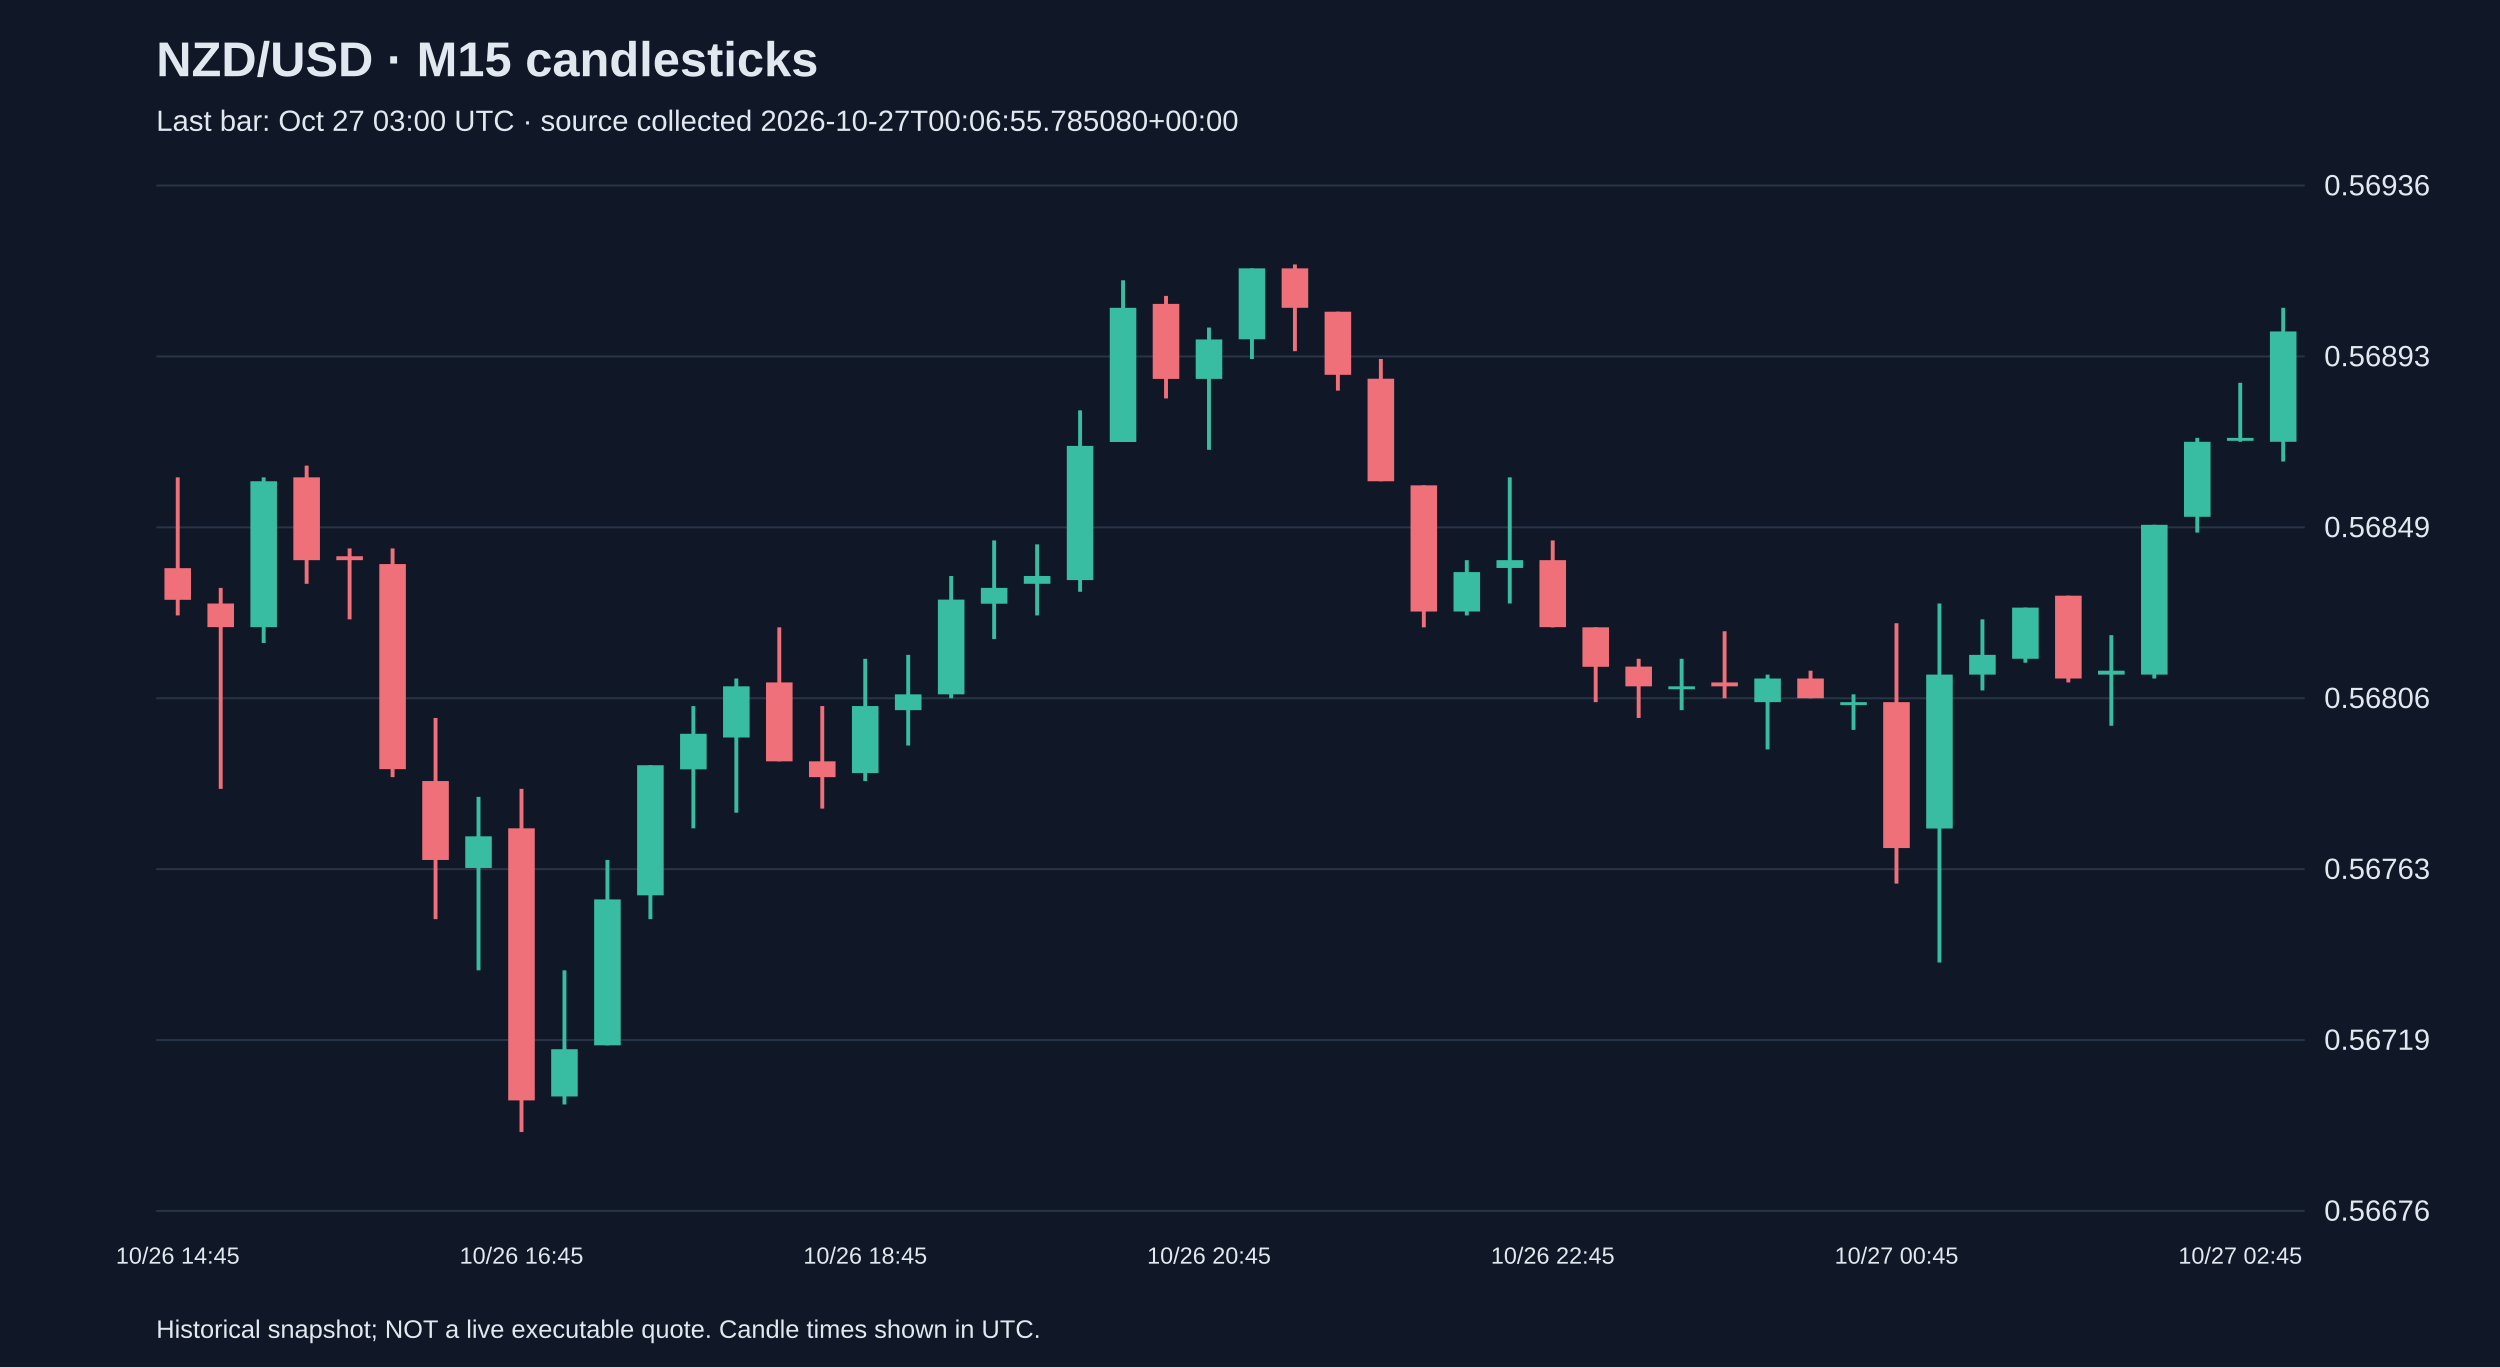
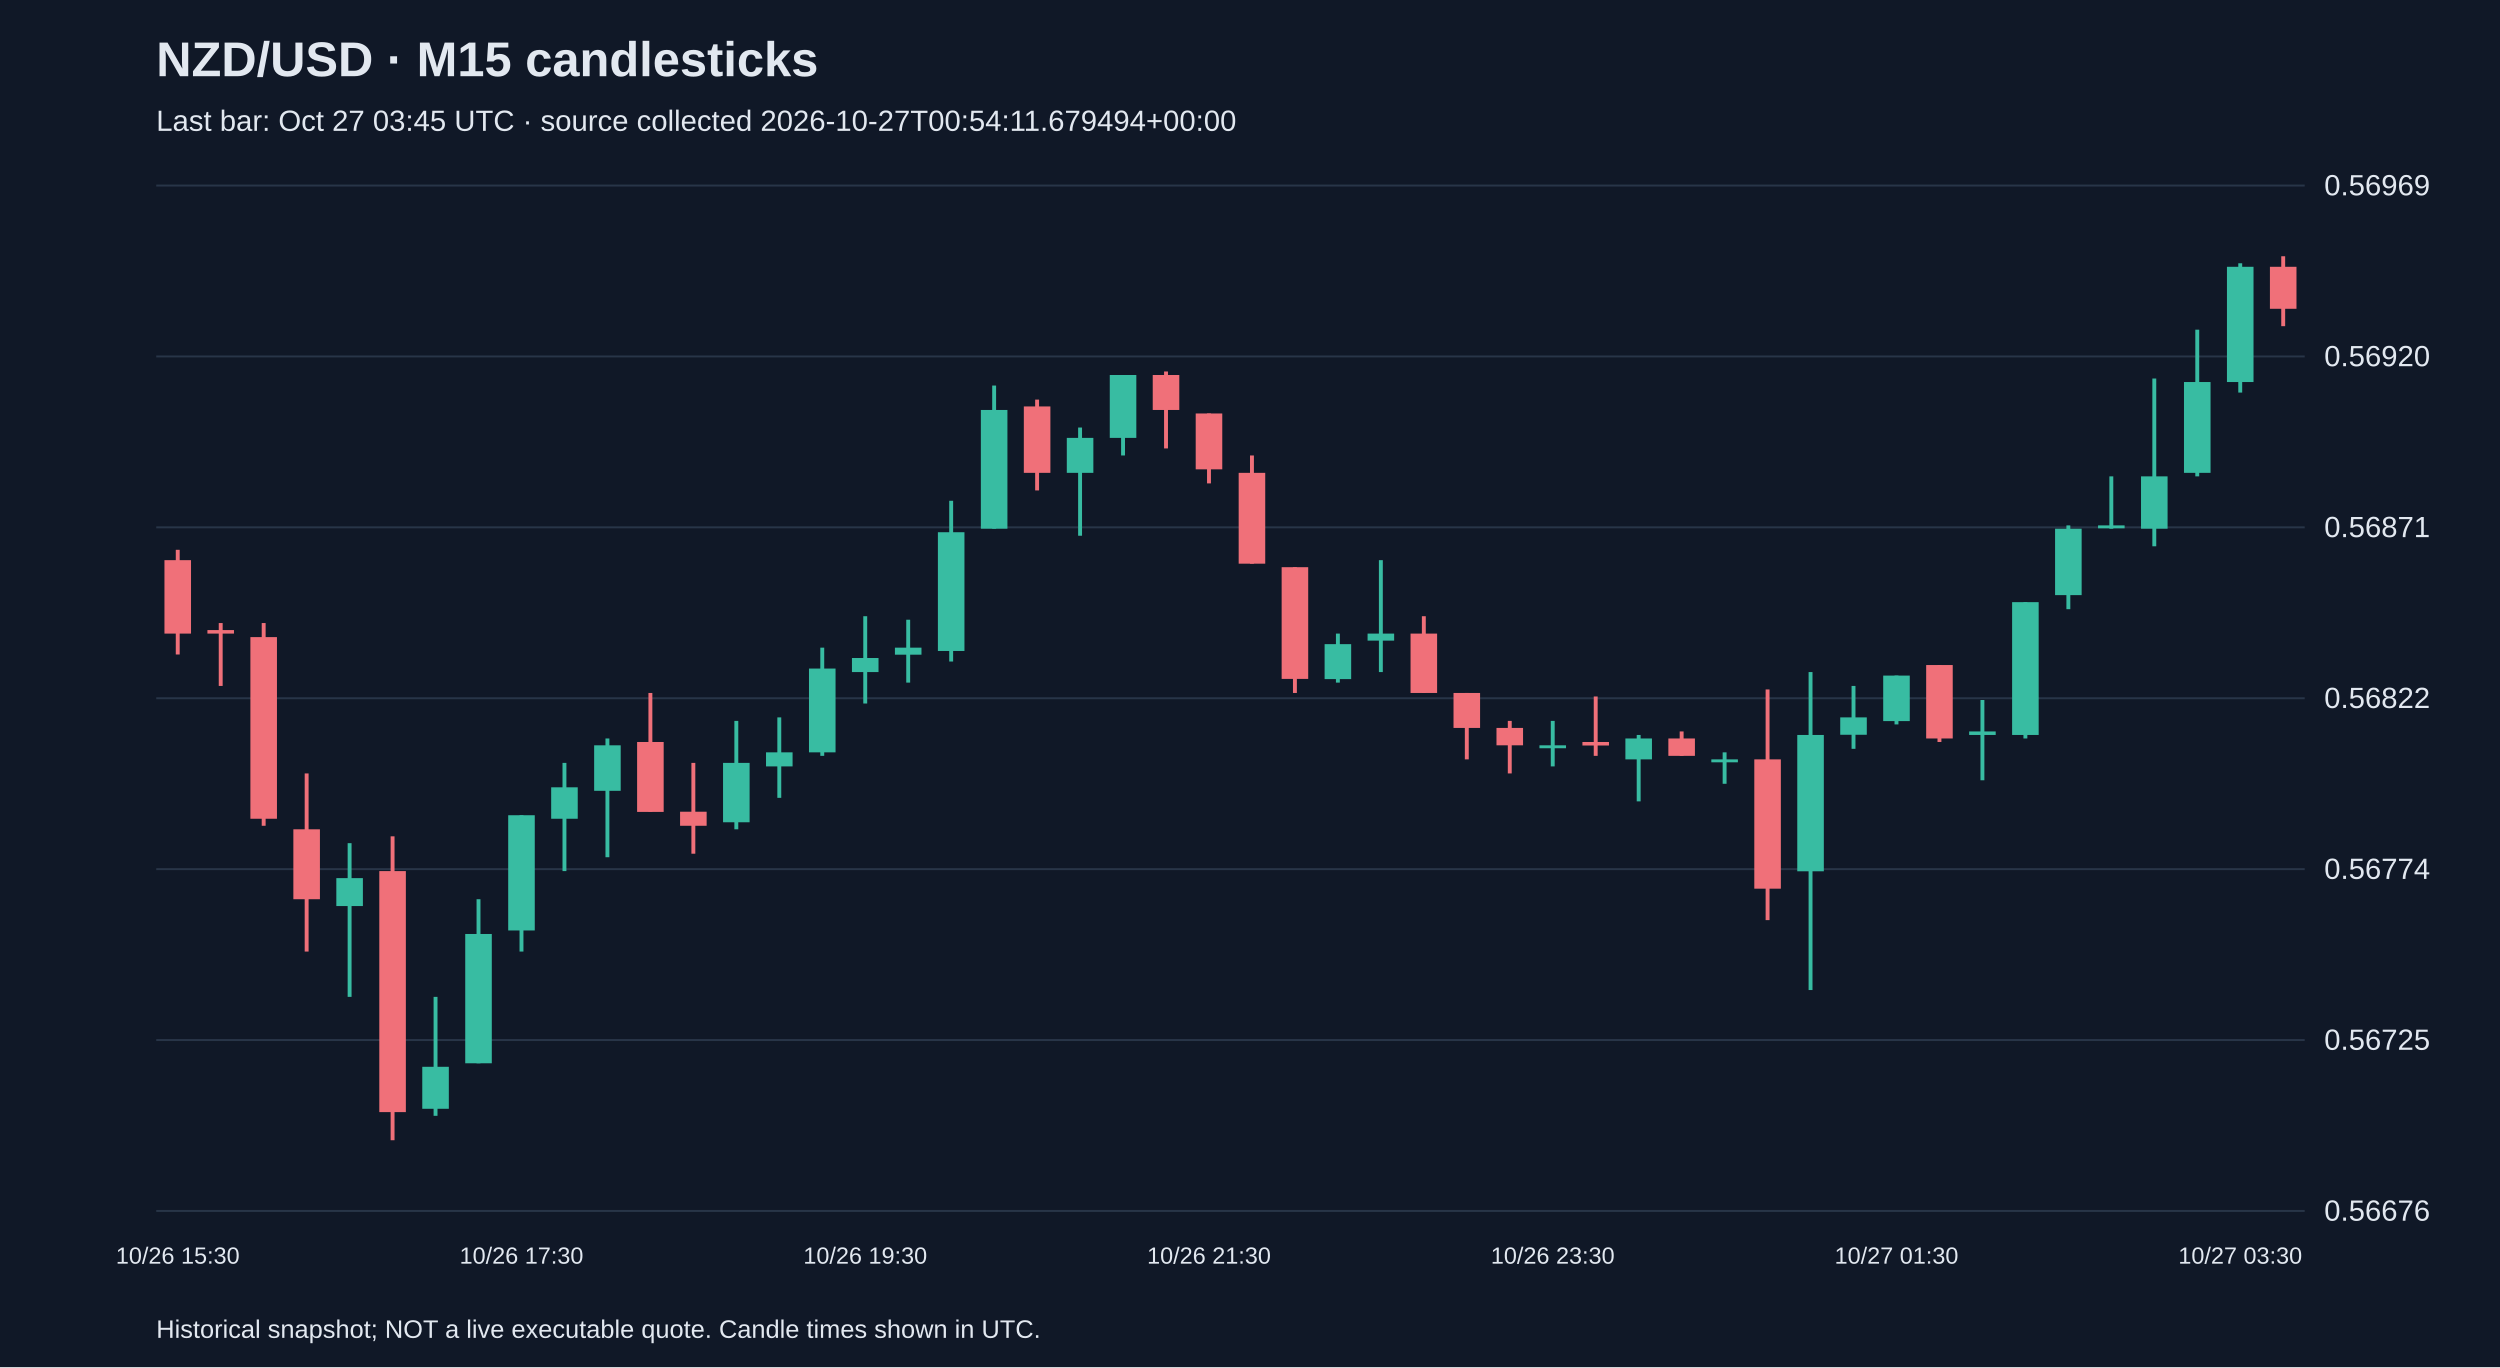
<svg xmlns="http://www.w3.org/2000/svg" viewBox="0 0 1280 700">
  <rect width="100%" height="100%" fill="#101827" />
  <style>text{font-family:Arial,sans-serif;fill:#e2e8f0}</style>
  <text x="80" y="39" font-size="25" font-weight="bold">NZD/USD · M15 candlesticks</text>
-   <text x="80" y="67" font-size="15" fill="#a6b1c5">Last bar: Oct 27 03:00 UTC · source collected 2026-10-27T00:06:55.785080+00:00</text>
+   <text x="80" y="67" font-size="15" fill="#a6b1c5">Last bar: Oct 27 03:45 UTC · source collected 2026-10-27T00:54:11.679494+00:00</text>
  <line x1="80" y1="620.0" x2="1180" y2="620.0" stroke="#283548" />
  <text x="1190" y="625.0" font-size="15">0.56676</text>
  <line x1="80" y1="532.5" x2="1180" y2="532.5" stroke="#283548" />
-   <text x="1190" y="537.5" font-size="15">0.56719</text>
+   <text x="1190" y="537.5" font-size="15">0.56725</text>
  <line x1="80" y1="445.0" x2="1180" y2="445.0" stroke="#283548" />
-   <text x="1190" y="450.0" font-size="15">0.56763</text>
+   <text x="1190" y="450.0" font-size="15">0.56774</text>
  <line x1="80" y1="357.5" x2="1180" y2="357.5" stroke="#283548" />
-   <text x="1190" y="362.5" font-size="15">0.56806</text>
+   <text x="1190" y="362.5" font-size="15">0.56822</text>
  <line x1="80" y1="270.0" x2="1180" y2="270.0" stroke="#283548" />
-   <text x="1190" y="275.0" font-size="15">0.56849</text>
+   <text x="1190" y="275.0" font-size="15">0.56871</text>
  <line x1="80" y1="182.5" x2="1180" y2="182.5" stroke="#283548" />
-   <text x="1190" y="187.5" font-size="15">0.56893</text>
+   <text x="1190" y="187.5" font-size="15">0.56920</text>
  <line x1="80" y1="95.0" x2="1180" y2="95.0" stroke="#283548" />
-   <text x="1190" y="100.0" font-size="15">0.56936</text>
-   <line x1="91.0" y1="244.4" x2="91.0" y2="315.1" stroke="#f07079" stroke-width="2" />
-   <rect x="84.2" y="290.9" width="13.6" height="16.2" fill="#f07079" />
-   <text x="91.0" y="647" text-anchor="middle" font-size="12">10/26 14:45</text>
-   <line x1="113.0" y1="301.0" x2="113.0" y2="403.9" stroke="#f07079" stroke-width="2" />
-   <rect x="106.2" y="309.0" width="13.6" height="12.1" fill="#f07079" />
-   <line x1="135.0" y1="244.4" x2="135.0" y2="329.2" stroke="#38bca2" stroke-width="2" />
-   <rect x="128.2" y="246.4" width="13.6" height="74.7" fill="#38bca2" />
-   <line x1="157.0" y1="238.4" x2="157.0" y2="298.9" stroke="#f07079" stroke-width="2" />
-   <rect x="150.2" y="244.4" width="13.6" height="42.4" fill="#f07079" />
-   <line x1="179.0" y1="280.8" x2="179.0" y2="317.1" stroke="#f07079" stroke-width="2" />
-   <rect x="172.2" y="284.8" width="13.6" height="2.0" fill="#f07079" />
-   <line x1="201.0" y1="280.8" x2="201.0" y2="397.9" stroke="#f07079" stroke-width="2" />
-   <rect x="194.2" y="288.8" width="13.6" height="105.0" fill="#f07079" />
-   <line x1="223.0" y1="367.6" x2="223.0" y2="470.6" stroke="#f07079" stroke-width="2" />
-   <rect x="216.2" y="399.9" width="13.6" height="40.4" fill="#f07079" />
-   <line x1="245.0" y1="408.0" x2="245.0" y2="496.8" stroke="#38bca2" stroke-width="2" />
-   <rect x="238.2" y="428.2" width="13.6" height="16.2" fill="#38bca2" />
-   <line x1="267.0" y1="403.9" x2="267.0" y2="579.6" stroke="#f07079" stroke-width="2" />
-   <rect x="260.2" y="424.1" width="13.6" height="139.3" fill="#f07079" />
-   <text x="267.0" y="647" text-anchor="middle" font-size="12">10/26 16:45</text>
-   <line x1="289.0" y1="496.8" x2="289.0" y2="565.5" stroke="#38bca2" stroke-width="2" />
-   <rect x="282.2" y="537.2" width="13.6" height="24.2" fill="#38bca2" />
-   <line x1="311.0" y1="440.3" x2="311.0" y2="535.2" stroke="#38bca2" stroke-width="2" />
-   <rect x="304.2" y="460.5" width="13.6" height="74.7" fill="#38bca2" />
-   <line x1="333.0" y1="391.8" x2="333.0" y2="470.6" stroke="#38bca2" stroke-width="2" />
-   <rect x="326.2" y="391.8" width="13.6" height="66.6" fill="#38bca2" />
-   <line x1="355.0" y1="361.5" x2="355.0" y2="424.1" stroke="#38bca2" stroke-width="2" />
-   <rect x="348.2" y="375.7" width="13.6" height="18.2" fill="#38bca2" />
-   <line x1="377.0" y1="347.4" x2="377.0" y2="416.1" stroke="#38bca2" stroke-width="2" />
-   <rect x="370.2" y="351.4" width="13.6" height="26.2" fill="#38bca2" />
-   <line x1="399.0" y1="321.2" x2="399.0" y2="389.8" stroke="#f07079" stroke-width="2" />
-   <rect x="392.2" y="349.4" width="13.6" height="40.4" fill="#f07079" />
-   <line x1="421.0" y1="361.5" x2="421.0" y2="414.0" stroke="#f07079" stroke-width="2" />
-   <rect x="414.2" y="389.8" width="13.6" height="8.1" fill="#f07079" />
-   <line x1="443.0" y1="337.3" x2="443.0" y2="399.9" stroke="#38bca2" stroke-width="2" />
-   <rect x="436.2" y="361.5" width="13.6" height="34.3" fill="#38bca2" />
-   <text x="443.0" y="647" text-anchor="middle" font-size="12">10/26 18:45</text>
-   <line x1="465.0" y1="335.3" x2="465.0" y2="381.7" stroke="#38bca2" stroke-width="2" />
-   <rect x="458.2" y="355.5" width="13.6" height="8.1" fill="#38bca2" />
-   <line x1="487.0" y1="294.9" x2="487.0" y2="357.5" stroke="#38bca2" stroke-width="2" />
-   <rect x="480.2" y="307.0" width="13.6" height="48.5" fill="#38bca2" />
-   <line x1="509.0" y1="276.7" x2="509.0" y2="327.2" stroke="#38bca2" stroke-width="2" />
-   <rect x="502.2" y="301.0" width="13.6" height="8.1" fill="#38bca2" />
-   <line x1="531.0" y1="278.7" x2="531.0" y2="315.1" stroke="#38bca2" stroke-width="2" />
-   <rect x="524.2" y="294.9" width="13.6" height="4.0" fill="#38bca2" />
-   <line x1="553.0" y1="210.1" x2="553.0" y2="303.0" stroke="#38bca2" stroke-width="2" />
-   <rect x="546.2" y="228.3" width="13.6" height="68.7" fill="#38bca2" />
-   <line x1="575.0" y1="143.5" x2="575.0" y2="226.2" stroke="#38bca2" stroke-width="2" />
-   <rect x="568.2" y="157.6" width="13.6" height="68.7" fill="#38bca2" />
-   <line x1="597.0" y1="151.5" x2="597.0" y2="204.0" stroke="#f07079" stroke-width="2" />
-   <rect x="590.2" y="155.6" width="13.6" height="38.4" fill="#f07079" />
-   <line x1="619.0" y1="167.7" x2="619.0" y2="230.3" stroke="#38bca2" stroke-width="2" />
-   <rect x="612.2" y="173.8" width="13.6" height="20.2" fill="#38bca2" />
-   <text x="619.0" y="647" text-anchor="middle" font-size="12">10/26 20:45</text>
-   <line x1="641.0" y1="137.4" x2="641.0" y2="183.8" stroke="#38bca2" stroke-width="2" />
-   <rect x="634.2" y="137.4" width="13.6" height="36.3" fill="#38bca2" />
-   <line x1="663.0" y1="135.4" x2="663.0" y2="179.8" stroke="#f07079" stroke-width="2" />
-   <rect x="656.2" y="137.4" width="13.6" height="20.2" fill="#f07079" />
-   <line x1="685.0" y1="159.6" x2="685.0" y2="200.0" stroke="#f07079" stroke-width="2" />
-   <rect x="678.2" y="159.6" width="13.6" height="32.3" fill="#f07079" />
-   <line x1="707.0" y1="183.8" x2="707.0" y2="246.4" stroke="#f07079" stroke-width="2" />
-   <rect x="700.2" y="193.9" width="13.6" height="52.5" fill="#f07079" />
-   <line x1="729.0" y1="248.5" x2="729.0" y2="321.2" stroke="#f07079" stroke-width="2" />
-   <rect x="722.2" y="248.5" width="13.6" height="64.6" fill="#f07079" />
-   <line x1="751.0" y1="286.8" x2="751.0" y2="315.1" stroke="#38bca2" stroke-width="2" />
-   <rect x="744.2" y="292.9" width="13.6" height="20.2" fill="#38bca2" />
-   <line x1="773.0" y1="244.4" x2="773.0" y2="309.0" stroke="#38bca2" stroke-width="2" />
-   <rect x="766.2" y="286.8" width="13.6" height="4.0" fill="#38bca2" />
-   <line x1="795.0" y1="276.7" x2="795.0" y2="321.2" stroke="#f07079" stroke-width="2" />
-   <rect x="788.2" y="286.8" width="13.6" height="34.3" fill="#f07079" />
-   <text x="795.0" y="647" text-anchor="middle" font-size="12">10/26 22:45</text>
-   <line x1="817.0" y1="321.2" x2="817.0" y2="359.5" stroke="#f07079" stroke-width="2" />
-   <rect x="810.2" y="321.2" width="13.6" height="20.2" fill="#f07079" />
-   <line x1="839.0" y1="337.3" x2="839.0" y2="367.6" stroke="#f07079" stroke-width="2" />
-   <rect x="832.2" y="341.3" width="13.6" height="10.1" fill="#f07079" />
-   <line x1="861.0" y1="337.3" x2="861.0" y2="363.6" stroke="#38bca2" stroke-width="2" />
-   <rect x="854.2" y="351.4" width="13.6" height="1.5" fill="#38bca2" />
-   <line x1="883.0" y1="323.2" x2="883.0" y2="357.5" stroke="#f07079" stroke-width="2" />
-   <rect x="876.2" y="349.4" width="13.6" height="2.0" fill="#f07079" />
-   <line x1="905.0" y1="345.4" x2="905.0" y2="383.7" stroke="#38bca2" stroke-width="2" />
-   <rect x="898.2" y="347.4" width="13.6" height="12.1" fill="#38bca2" />
-   <line x1="927.0" y1="343.4" x2="927.0" y2="357.5" stroke="#f07079" stroke-width="2" />
-   <rect x="920.2" y="347.4" width="13.6" height="10.1" fill="#f07079" />
-   <line x1="949.0" y1="355.5" x2="949.0" y2="373.7" stroke="#38bca2" stroke-width="2" />
-   <rect x="942.2" y="359.5" width="13.6" height="1.5" fill="#38bca2" />
-   <line x1="971.0" y1="319.1" x2="971.0" y2="452.4" stroke="#f07079" stroke-width="2" />
-   <rect x="964.2" y="359.5" width="13.6" height="74.7" fill="#f07079" />
-   <text x="971.0" y="647" text-anchor="middle" font-size="12">10/27 00:45</text>
-   <line x1="993.0" y1="309.0" x2="993.0" y2="492.8" stroke="#38bca2" stroke-width="2" />
-   <rect x="986.2" y="345.4" width="13.6" height="78.8" fill="#38bca2" />
-   <line x1="1015.0" y1="317.1" x2="1015.0" y2="353.5" stroke="#38bca2" stroke-width="2" />
-   <rect x="1008.2" y="335.3" width="13.6" height="10.1" fill="#38bca2" />
-   <line x1="1037.0" y1="311.1" x2="1037.0" y2="339.3" stroke="#38bca2" stroke-width="2" />
-   <rect x="1030.2" y="311.1" width="13.6" height="26.2" fill="#38bca2" />
-   <line x1="1059.0" y1="305.0" x2="1059.0" y2="349.4" stroke="#f07079" stroke-width="2" />
-   <rect x="1052.2" y="305.0" width="13.6" height="42.4" fill="#f07079" />
-   <line x1="1081.0" y1="325.2" x2="1081.0" y2="371.6" stroke="#38bca2" stroke-width="2" />
-   <rect x="1074.2" y="343.4" width="13.6" height="2.0" fill="#38bca2" />
-   <line x1="1103.0" y1="268.7" x2="1103.0" y2="347.4" stroke="#38bca2" stroke-width="2" />
-   <rect x="1096.2" y="268.7" width="13.6" height="76.7" fill="#38bca2" />
-   <line x1="1125.0" y1="224.2" x2="1125.0" y2="272.7" stroke="#38bca2" stroke-width="2" />
-   <rect x="1118.2" y="226.2" width="13.6" height="38.4" fill="#38bca2" />
-   <line x1="1147.0" y1="196.0" x2="1147.0" y2="226.2" stroke="#38bca2" stroke-width="2" />
-   <rect x="1140.2" y="224.2" width="13.6" height="1.5" fill="#38bca2" />
-   <text x="1147.0" y="647" text-anchor="middle" font-size="12">10/27 02:45</text>
-   <line x1="1169.0" y1="157.6" x2="1169.0" y2="236.3" stroke="#38bca2" stroke-width="2" />
-   <rect x="1162.2" y="169.7" width="13.6" height="56.5" fill="#38bca2" />
+   <text x="1190" y="100.0" font-size="15">0.56969</text>
+   <line x1="91.0" y1="281.5" x2="91.0" y2="335.1" stroke="#f07079" stroke-width="2" />
+   <rect x="84.2" y="286.8" width="13.6" height="37.6" fill="#f07079" />
+   <text x="91.0" y="647" text-anchor="middle" font-size="12">10/26 15:30</text>
+   <line x1="113.0" y1="319.0" x2="113.0" y2="351.2" stroke="#f07079" stroke-width="2" />
+   <rect x="106.2" y="322.6" width="13.6" height="1.8" fill="#f07079" />
+   <line x1="135.0" y1="319.0" x2="135.0" y2="422.8" stroke="#f07079" stroke-width="2" />
+   <rect x="128.2" y="326.2" width="13.6" height="93.0" fill="#f07079" />
+   <line x1="157.0" y1="396.0" x2="157.0" y2="487.2" stroke="#f07079" stroke-width="2" />
+   <rect x="150.2" y="424.6" width="13.6" height="35.8" fill="#f07079" />
+   <line x1="179.0" y1="431.7" x2="179.0" y2="510.4" stroke="#38bca2" stroke-width="2" />
+   <rect x="172.2" y="449.6" width="13.6" height="14.3" fill="#38bca2" />
+   <line x1="201.0" y1="428.2" x2="201.0" y2="583.8" stroke="#f07079" stroke-width="2" />
+   <rect x="194.2" y="446.0" width="13.6" height="123.4" fill="#f07079" />
+   <line x1="223.0" y1="510.4" x2="223.0" y2="571.3" stroke="#38bca2" stroke-width="2" />
+   <rect x="216.2" y="546.2" width="13.6" height="21.5" fill="#38bca2" />
+   <line x1="245.0" y1="460.4" x2="245.0" y2="544.4" stroke="#38bca2" stroke-width="2" />
+   <rect x="238.2" y="478.2" width="13.6" height="66.2" fill="#38bca2" />
+   <line x1="267.0" y1="417.4" x2="267.0" y2="487.2" stroke="#38bca2" stroke-width="2" />
+   <rect x="260.2" y="417.4" width="13.6" height="59.0" fill="#38bca2" />
+   <text x="267.0" y="647" text-anchor="middle" font-size="12">10/26 17:30</text>
+   <line x1="289.0" y1="390.6" x2="289.0" y2="446.0" stroke="#38bca2" stroke-width="2" />
+   <rect x="282.2" y="403.1" width="13.6" height="16.1" fill="#38bca2" />
+   <line x1="311.0" y1="378.1" x2="311.0" y2="438.9" stroke="#38bca2" stroke-width="2" />
+   <rect x="304.2" y="381.6" width="13.6" height="23.3" fill="#38bca2" />
+   <line x1="333.0" y1="354.8" x2="333.0" y2="415.6" stroke="#f07079" stroke-width="2" />
+   <rect x="326.2" y="379.9" width="13.6" height="35.8" fill="#f07079" />
+   <line x1="355.0" y1="390.6" x2="355.0" y2="437.1" stroke="#f07079" stroke-width="2" />
+   <rect x="348.2" y="415.6" width="13.6" height="7.2" fill="#f07079" />
+   <line x1="377.0" y1="369.1" x2="377.0" y2="424.6" stroke="#38bca2" stroke-width="2" />
+   <rect x="370.2" y="390.6" width="13.6" height="30.4" fill="#38bca2" />
+   <line x1="399.0" y1="367.3" x2="399.0" y2="408.5" stroke="#38bca2" stroke-width="2" />
+   <rect x="392.2" y="385.2" width="13.6" height="7.2" fill="#38bca2" />
+   <line x1="421.0" y1="331.6" x2="421.0" y2="387.0" stroke="#38bca2" stroke-width="2" />
+   <rect x="414.2" y="342.3" width="13.6" height="42.9" fill="#38bca2" />
+   <line x1="443.0" y1="315.5" x2="443.0" y2="360.2" stroke="#38bca2" stroke-width="2" />
+   <rect x="436.2" y="336.9" width="13.6" height="7.2" fill="#38bca2" />
+   <text x="443.0" y="647" text-anchor="middle" font-size="12">10/26 19:30</text>
+   <line x1="465.0" y1="317.3" x2="465.0" y2="349.5" stroke="#38bca2" stroke-width="2" />
+   <rect x="458.2" y="331.6" width="13.6" height="3.6" fill="#38bca2" />
+   <line x1="487.0" y1="256.4" x2="487.0" y2="338.7" stroke="#38bca2" stroke-width="2" />
+   <rect x="480.2" y="272.5" width="13.6" height="60.8" fill="#38bca2" />
+   <line x1="509.0" y1="197.4" x2="509.0" y2="270.7" stroke="#38bca2" stroke-width="2" />
+   <rect x="502.2" y="209.9" width="13.6" height="60.8" fill="#38bca2" />
+   <line x1="531.0" y1="204.6" x2="531.0" y2="251.1" stroke="#f07079" stroke-width="2" />
+   <rect x="524.2" y="208.1" width="13.6" height="34.0" fill="#f07079" />
+   <line x1="553.0" y1="218.9" x2="553.0" y2="274.3" stroke="#38bca2" stroke-width="2" />
+   <rect x="546.2" y="224.2" width="13.6" height="17.9" fill="#38bca2" />
+   <line x1="575.0" y1="192.0" x2="575.0" y2="233.2" stroke="#38bca2" stroke-width="2" />
+   <rect x="568.2" y="192.0" width="13.6" height="32.2" fill="#38bca2" />
+   <line x1="597.0" y1="190.2" x2="597.0" y2="229.6" stroke="#f07079" stroke-width="2" />
+   <rect x="590.2" y="192.0" width="13.6" height="17.9" fill="#f07079" />
+   <line x1="619.0" y1="211.7" x2="619.0" y2="247.5" stroke="#f07079" stroke-width="2" />
+   <rect x="612.2" y="211.7" width="13.6" height="28.6" fill="#f07079" />
+   <text x="619.0" y="647" text-anchor="middle" font-size="12">10/26 21:30</text>
+   <line x1="641.0" y1="233.2" x2="641.0" y2="288.6" stroke="#f07079" stroke-width="2" />
+   <rect x="634.2" y="242.1" width="13.6" height="46.5" fill="#f07079" />
+   <line x1="663.0" y1="290.4" x2="663.0" y2="354.8" stroke="#f07079" stroke-width="2" />
+   <rect x="656.2" y="290.4" width="13.6" height="57.2" fill="#f07079" />
+   <line x1="685.0" y1="324.4" x2="685.0" y2="349.5" stroke="#38bca2" stroke-width="2" />
+   <rect x="678.2" y="329.8" width="13.6" height="17.9" fill="#38bca2" />
+   <line x1="707.0" y1="286.8" x2="707.0" y2="344.1" stroke="#38bca2" stroke-width="2" />
+   <rect x="700.2" y="324.4" width="13.6" height="3.6" fill="#38bca2" />
+   <line x1="729.0" y1="315.5" x2="729.0" y2="354.8" stroke="#f07079" stroke-width="2" />
+   <rect x="722.2" y="324.4" width="13.6" height="30.4" fill="#f07079" />
+   <line x1="751.0" y1="354.8" x2="751.0" y2="388.8" stroke="#f07079" stroke-width="2" />
+   <rect x="744.2" y="354.8" width="13.6" height="17.9" fill="#f07079" />
+   <line x1="773.0" y1="369.1" x2="773.0" y2="396.0" stroke="#f07079" stroke-width="2" />
+   <rect x="766.2" y="372.7" width="13.6" height="8.9" fill="#f07079" />
+   <line x1="795.0" y1="369.1" x2="795.0" y2="392.4" stroke="#38bca2" stroke-width="2" />
+   <rect x="788.2" y="381.6" width="13.6" height="1.5" fill="#38bca2" />
+   <text x="795.0" y="647" text-anchor="middle" font-size="12">10/26 23:30</text>
+   <line x1="817.0" y1="356.6" x2="817.0" y2="387.0" stroke="#f07079" stroke-width="2" />
+   <rect x="810.2" y="379.9" width="13.6" height="1.8" fill="#f07079" />
+   <line x1="839.0" y1="376.3" x2="839.0" y2="410.3" stroke="#38bca2" stroke-width="2" />
+   <rect x="832.2" y="378.1" width="13.6" height="10.7" fill="#38bca2" />
+   <line x1="861.0" y1="374.5" x2="861.0" y2="387.0" stroke="#f07079" stroke-width="2" />
+   <rect x="854.2" y="378.1" width="13.6" height="8.9" fill="#f07079" />
+   <line x1="883.0" y1="385.2" x2="883.0" y2="401.3" stroke="#38bca2" stroke-width="2" />
+   <rect x="876.2" y="388.8" width="13.6" height="1.5" fill="#38bca2" />
+   <line x1="905.0" y1="353.0" x2="905.0" y2="471.1" stroke="#f07079" stroke-width="2" />
+   <rect x="898.2" y="388.8" width="13.6" height="66.2" fill="#f07079" />
+   <line x1="927.0" y1="344.1" x2="927.0" y2="506.9" stroke="#38bca2" stroke-width="2" />
+   <rect x="920.2" y="376.3" width="13.6" height="69.8" fill="#38bca2" />
+   <line x1="949.0" y1="351.2" x2="949.0" y2="383.4" stroke="#38bca2" stroke-width="2" />
+   <rect x="942.2" y="367.3" width="13.6" height="8.9" fill="#38bca2" />
+   <line x1="971.0" y1="345.9" x2="971.0" y2="370.9" stroke="#38bca2" stroke-width="2" />
+   <rect x="964.2" y="345.9" width="13.6" height="23.3" fill="#38bca2" />
+   <text x="971.0" y="647" text-anchor="middle" font-size="12">10/27 01:30</text>
+   <line x1="993.0" y1="340.5" x2="993.0" y2="379.9" stroke="#f07079" stroke-width="2" />
+   <rect x="986.2" y="340.5" width="13.6" height="37.6" fill="#f07079" />
+   <line x1="1015.0" y1="358.4" x2="1015.0" y2="399.5" stroke="#38bca2" stroke-width="2" />
+   <rect x="1008.2" y="374.5" width="13.6" height="1.8" fill="#38bca2" />
+   <line x1="1037.0" y1="308.3" x2="1037.0" y2="378.1" stroke="#38bca2" stroke-width="2" />
+   <rect x="1030.2" y="308.3" width="13.6" height="68.0" fill="#38bca2" />
+   <line x1="1059.0" y1="269.0" x2="1059.0" y2="311.9" stroke="#38bca2" stroke-width="2" />
+   <rect x="1052.2" y="270.7" width="13.6" height="34.0" fill="#38bca2" />
+   <line x1="1081.0" y1="243.9" x2="1081.0" y2="270.7" stroke="#38bca2" stroke-width="2" />
+   <rect x="1074.2" y="269.0" width="13.6" height="1.5" fill="#38bca2" />
+   <line x1="1103.0" y1="193.8" x2="1103.0" y2="279.7" stroke="#38bca2" stroke-width="2" />
+   <rect x="1096.2" y="243.9" width="13.6" height="26.8" fill="#38bca2" />
+   <line x1="1125.0" y1="168.8" x2="1125.0" y2="243.9" stroke="#38bca2" stroke-width="2" />
+   <rect x="1118.2" y="195.6" width="13.6" height="46.5" fill="#38bca2" />
+   <line x1="1147.0" y1="134.8" x2="1147.0" y2="201.0" stroke="#38bca2" stroke-width="2" />
+   <rect x="1140.2" y="136.6" width="13.6" height="59.0" fill="#38bca2" />
+   <text x="1147.0" y="647" text-anchor="middle" font-size="12">10/27 03:30</text>
+   <line x1="1169.0" y1="131.2" x2="1169.0" y2="167.0" stroke="#f07079" stroke-width="2" />
+   <rect x="1162.2" y="136.6" width="13.6" height="21.5" fill="#f07079" />
  <text x="80" y="685" font-size="13">Historical snapshot; NOT a live executable quote. Candle times shown in UTC.</text>
</svg>
